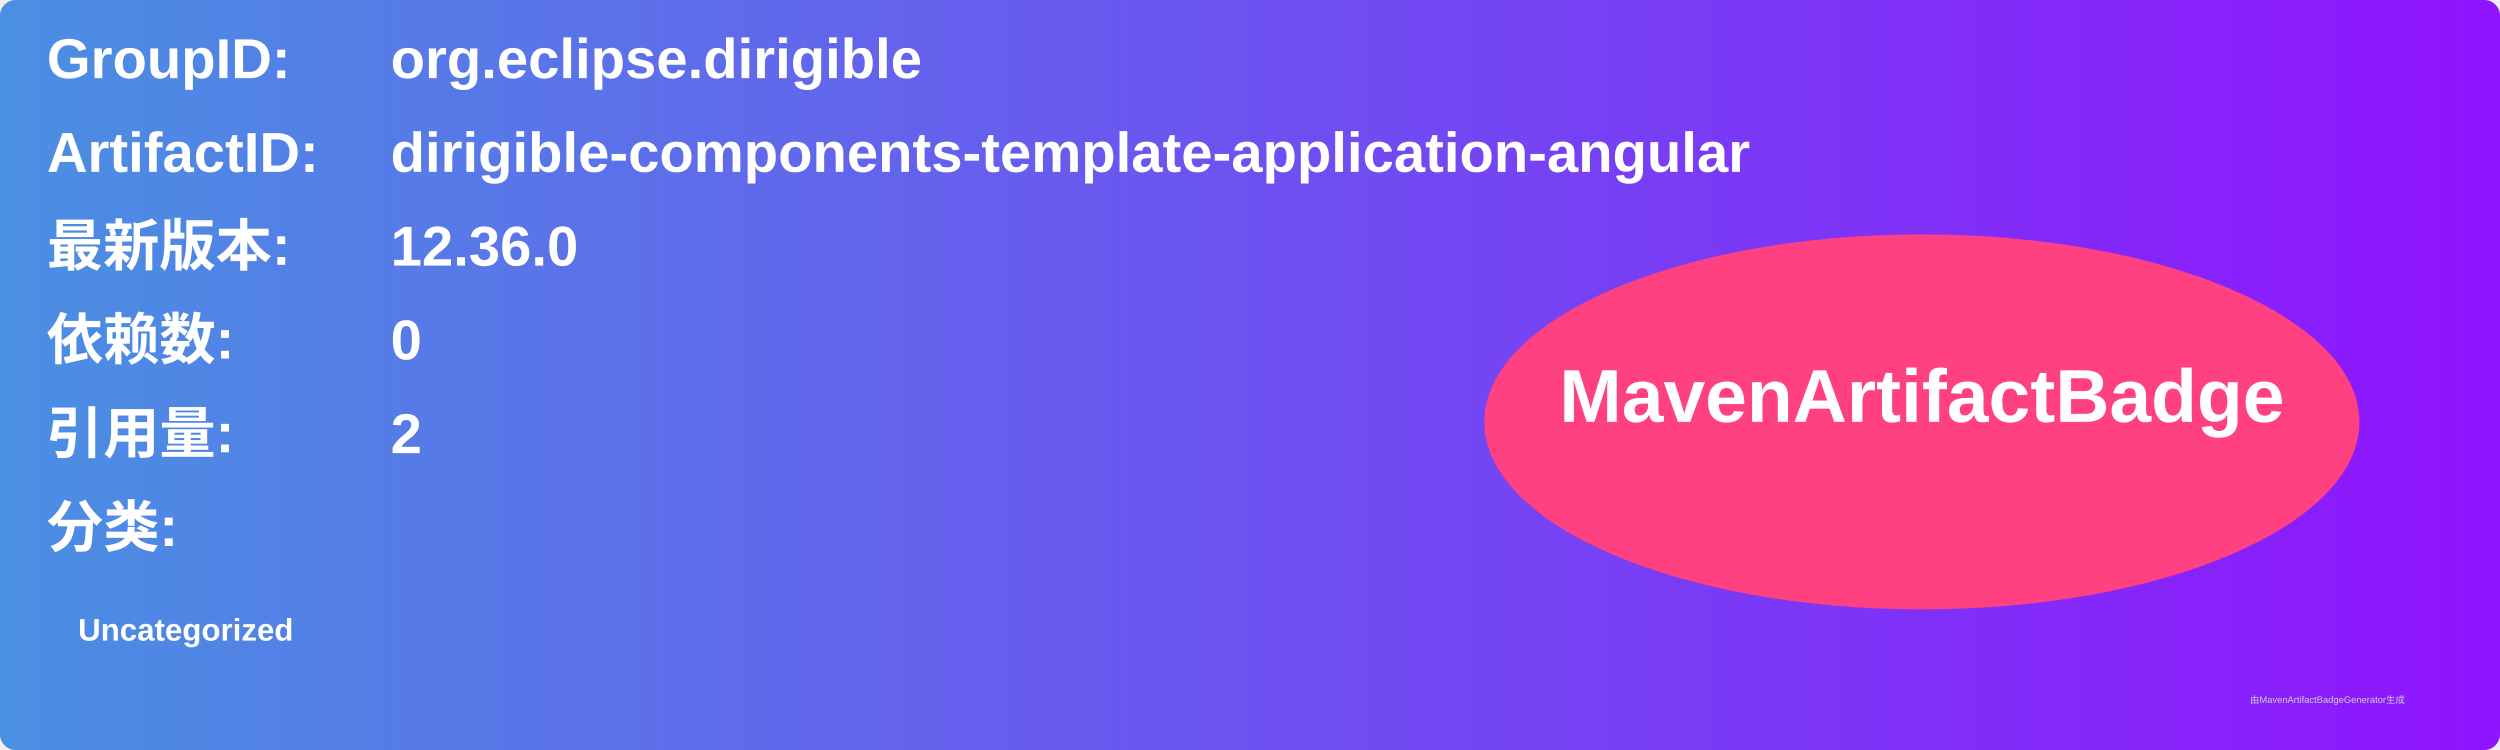
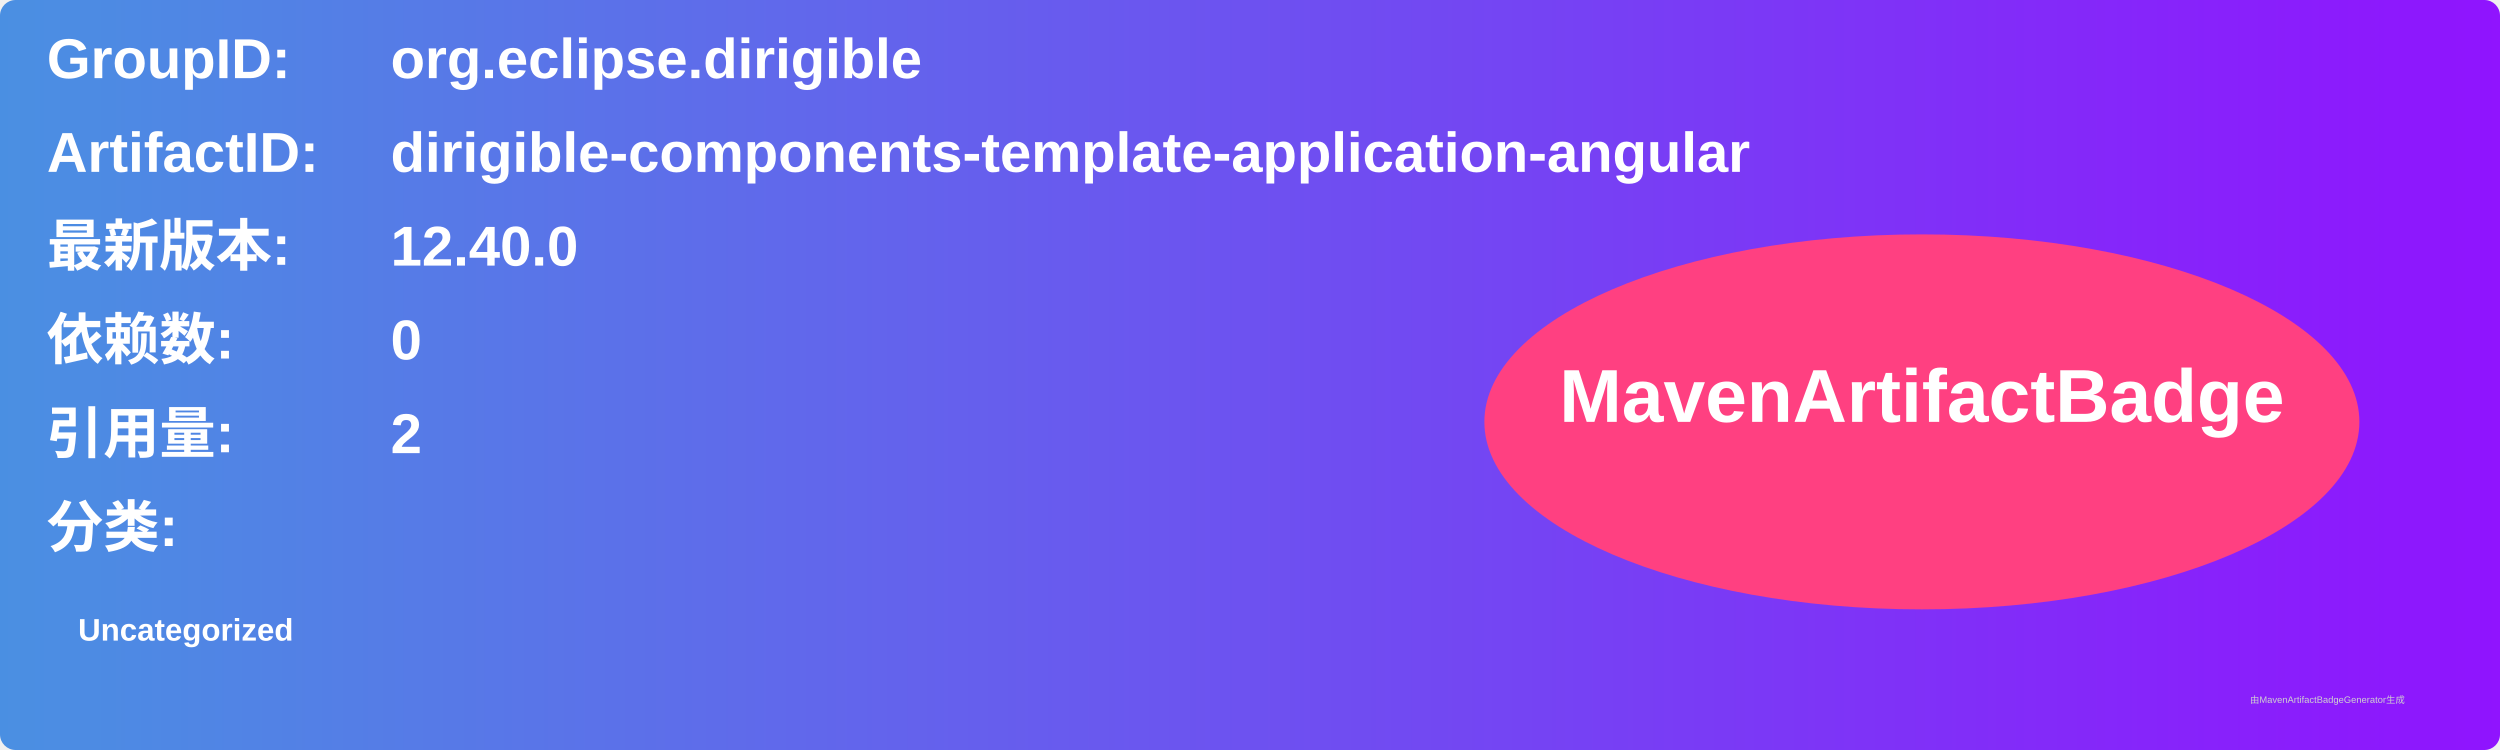
<svg xmlns="http://www.w3.org/2000/svg" width="800" height="240" viewBox="0 0 800 240">
  <linearGradient id="grad" x1="0%" y1="0%" x2="100%" y2="0%">
    <stop offset="0%" stop-color="#4a90e2" />
    <stop offset="100%" stop-color="#9013fe" />
  </linearGradient>
  <rect width="100%" height="100%" rx="5" ry="5" fill="url(#grad)" />
  <g transform="translate(15, 15)">
    <text x="0" y="10" font-family="Arial" font-size="18" fill="white" font-weight="bold" width="260">GroupID:</text>
    <text x="110" y="10" font-family="Arial" font-size="18" fill="white" font-weight="bold" width="460">org.eclipse.dirigible</text>
    <text x="0" y="40" font-family="Arial" font-size="18" fill="white" font-weight="bold" width="260">ArtifactID:</text>
    <text x="110" y="40" font-family="Arial" font-size="18" fill="white" font-weight="bold" width="460">dirigible-components-template-application-angular</text>
    <text x="0" y="70" font-family="Arial" font-size="18" fill="white" font-weight="bold">最新版本:</text>
    <text x="110" y="70" font-family="Arial" font-size="18" fill="white" font-weight="bold">
-       <tspan font-weight="bold">12.36.0</tspan>
+       <tspan font-weight="bold">12.40.0</tspan>
    </text>
    <text x="0" y="100" font-family="Arial" font-size="18" fill="white" font-weight="bold">依赖数: </text>
    <text x="110" y="100" font-family="Arial" font-size="18" fill="white">
      <tspan font-weight="bold">0</tspan>
    </text>
    <text x="0" y="130" font-family="Arial" font-size="18" fill="white" font-weight="bold">引用量: </text>
    <text x="110" y="130" font-family="Arial" font-size="18" fill="white">
      <tspan font-weight="bold">2</tspan>
    </text>
    <text x="0" y="160" font-family="Arial" font-size="18" fill="white" font-weight="bold">分类:</text>
    <text x="10" y="190" font-family="Arial" font-size="10" fill="white">
      <tspan font-weight="bold">Uncategorized</tspan>
    </text>
    <ellipse cx="600" cy="120" rx="140" ry="60" fill="#ff4081" />
    <text x="600" y="120" text-anchor="middle" font-family="Arial" font-size="24" fill="white" font-weight="bold">MavenArtifactBadge</text>
  </g>
  <text x="720" y="225" font-family="Arial" font-size="3" fill="#d0d0d0">由MavenArtifactBadgeGenerator生成</text>
</svg>
